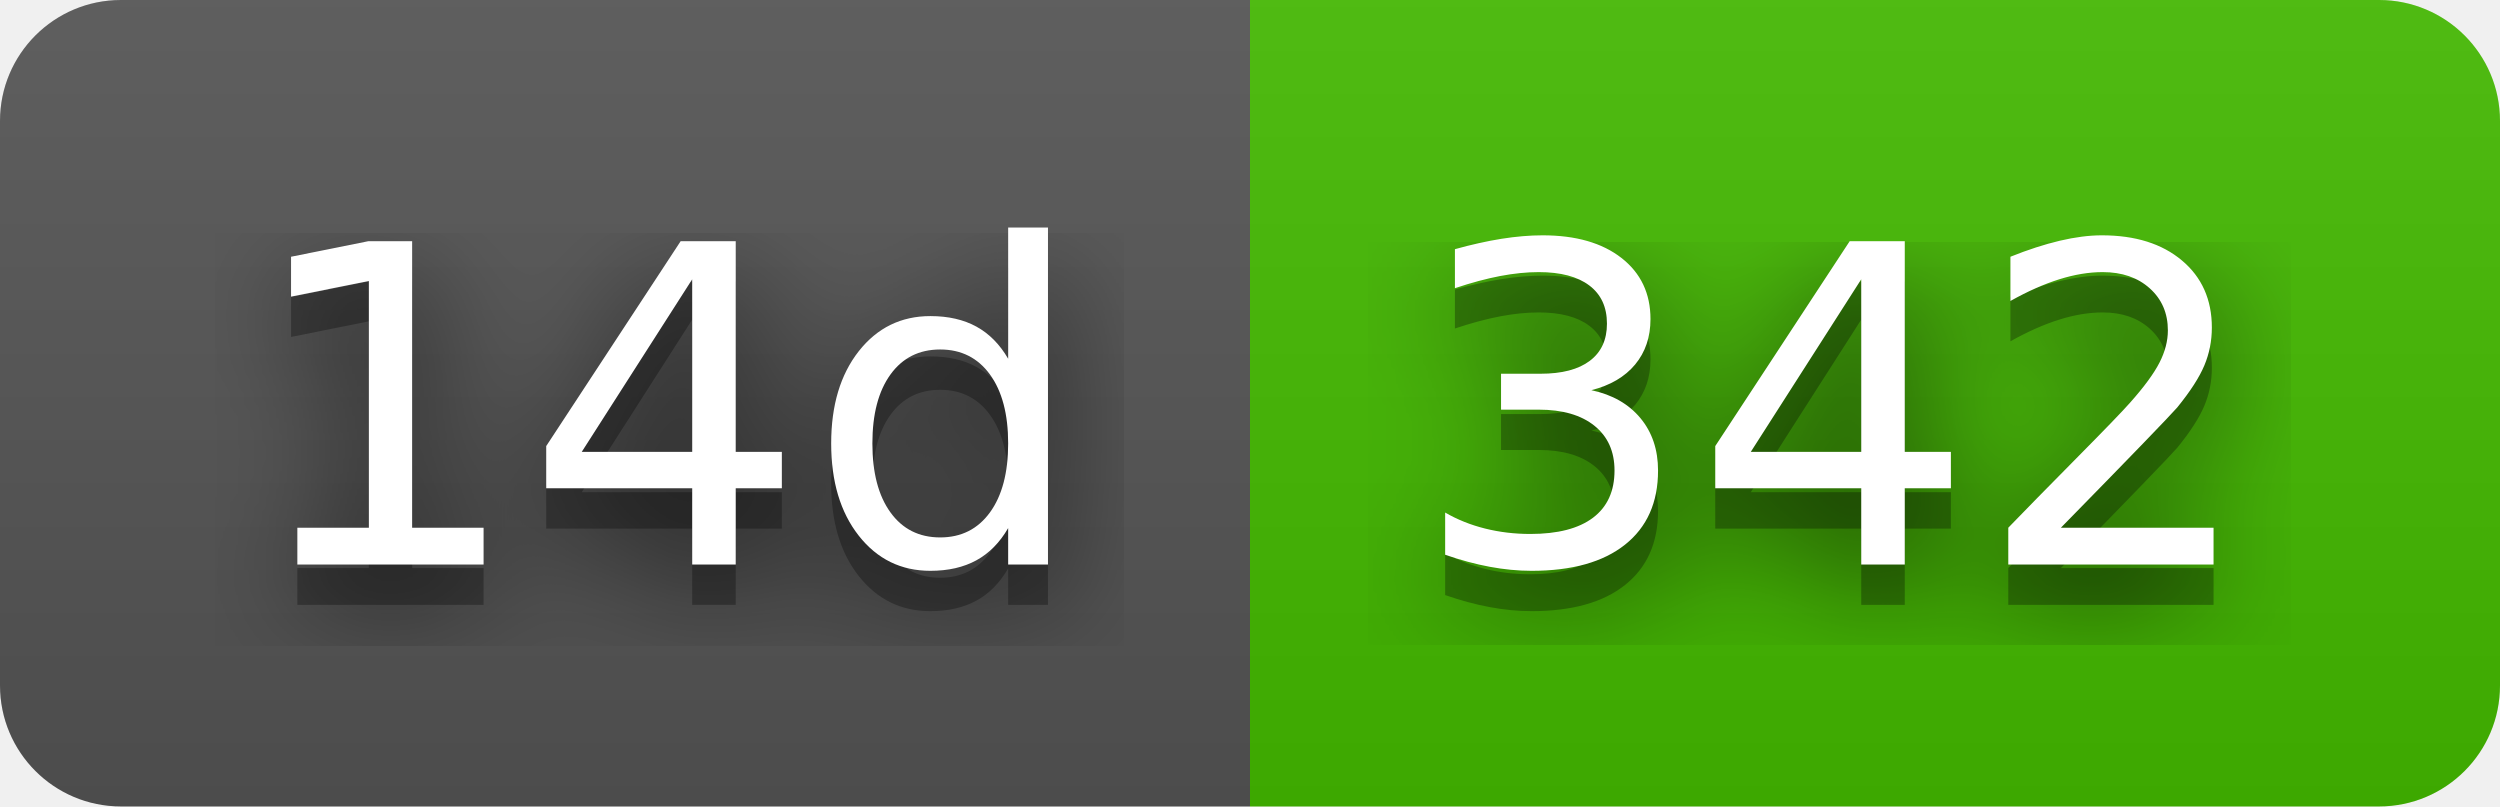
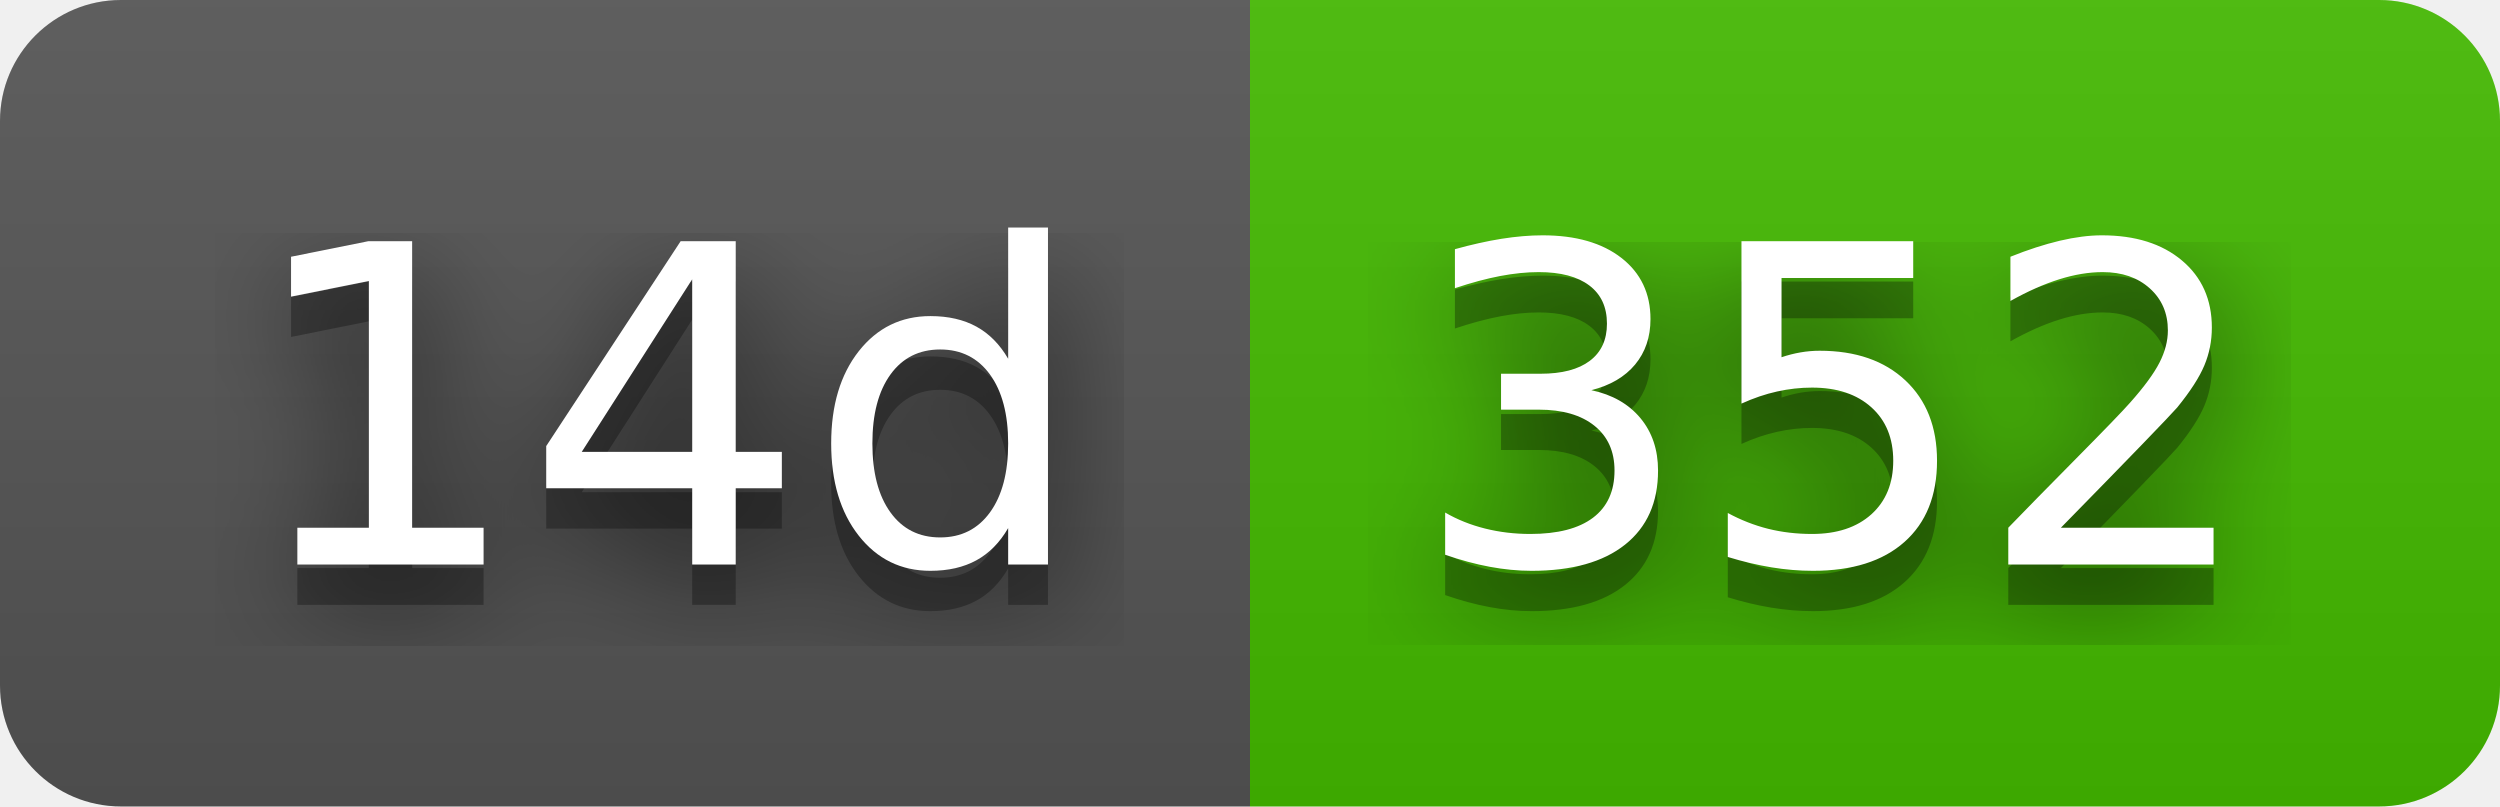
- <svg xmlns="http://www.w3.org/2000/svg" width="62" height="20" role="img" aria-label="14d: 342">
+ <svg xmlns="http://www.w3.org/2000/svg" width="62" height="20" role="img" aria-label="14d: 352">
  <filter id="blur">
    <feGaussianBlur stdDeviation="16" />
  </filter>
  <linearGradient id="s" x2="0" y2="100%">
    <stop offset="0" stop-color="#bbb" stop-opacity=".1" />
    <stop offset="1" stop-opacity=".1" />
  </linearGradient>
  <clipPath id="r">
    <rect width="62" height="20" rx="3" />
  </clipPath>
  <g clip-path="url(#r)">
    <rect width="31" height="20" fill="#555" />
    <rect x="31" width="31" height="20" fill="#4b0" />
    <rect width="62" height="20" fill="url(#s)" />
  </g>
  <g fill="#fff" text-anchor="middle" font-family="Verdana,Geneva,DejaVu Sans,sans-serif" text-rendering="geometricPrecision" font-size="110">
    <g transform="scale(.1)">
      <g aria-hidden="true" fill="#010101">
        <text x="165" y="150" fill-opacity=".8" filter="url(#blur)" textLength="210">14d</text>
        <text x="165" y="150" fill-opacity=".3" textLength="210">14d</text>
      </g>
      <text x="165" y="140" textLength="210">14d</text>
    </g>
    <g transform="scale(.1)">
      <g aria-hidden="true" fill="#010101">
-         <text x="455" y="150" fill-opacity=".8" filter="url(#blur)" textLength="210">342</text>
-         <text x="455" y="150" fill-opacity=".3" textLength="210">342</text>
+         <text x="455" y="150" fill-opacity=".8" filter="url(#blur)" textLength="210">352</text>
+         <text x="455" y="150" fill-opacity=".3" textLength="210">352</text>
      </g>
-       <text x="455" y="140" textLength="210">342</text>
+       <text x="455" y="140" textLength="210">352</text>
    </g>
  </g>
</svg>
